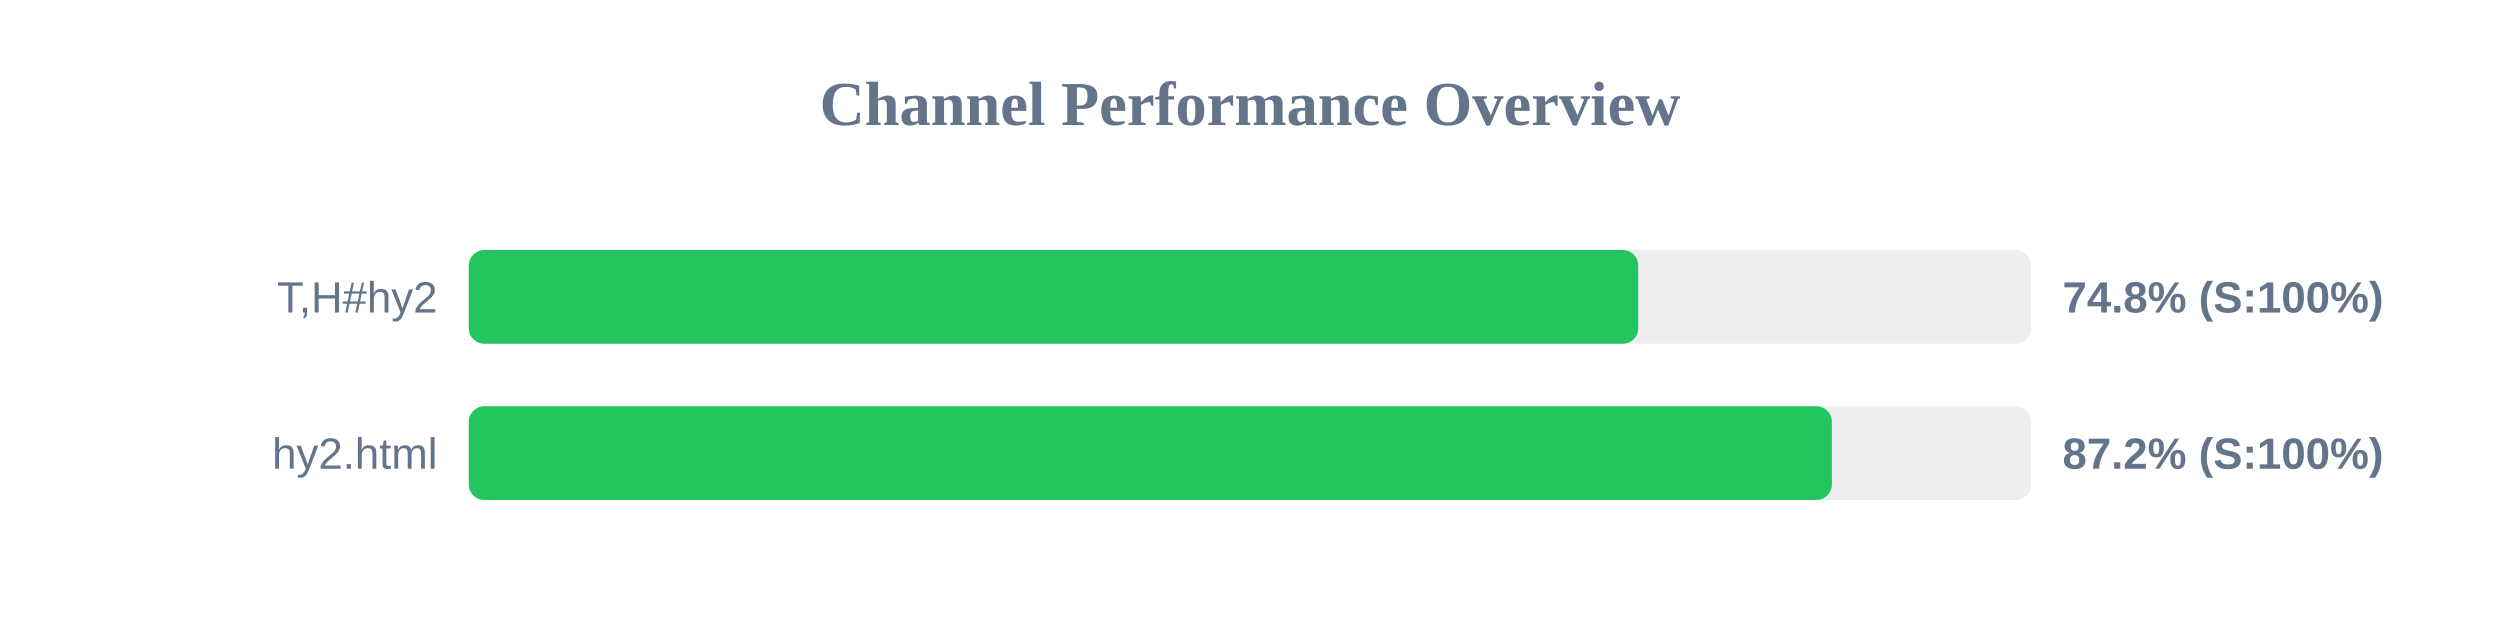
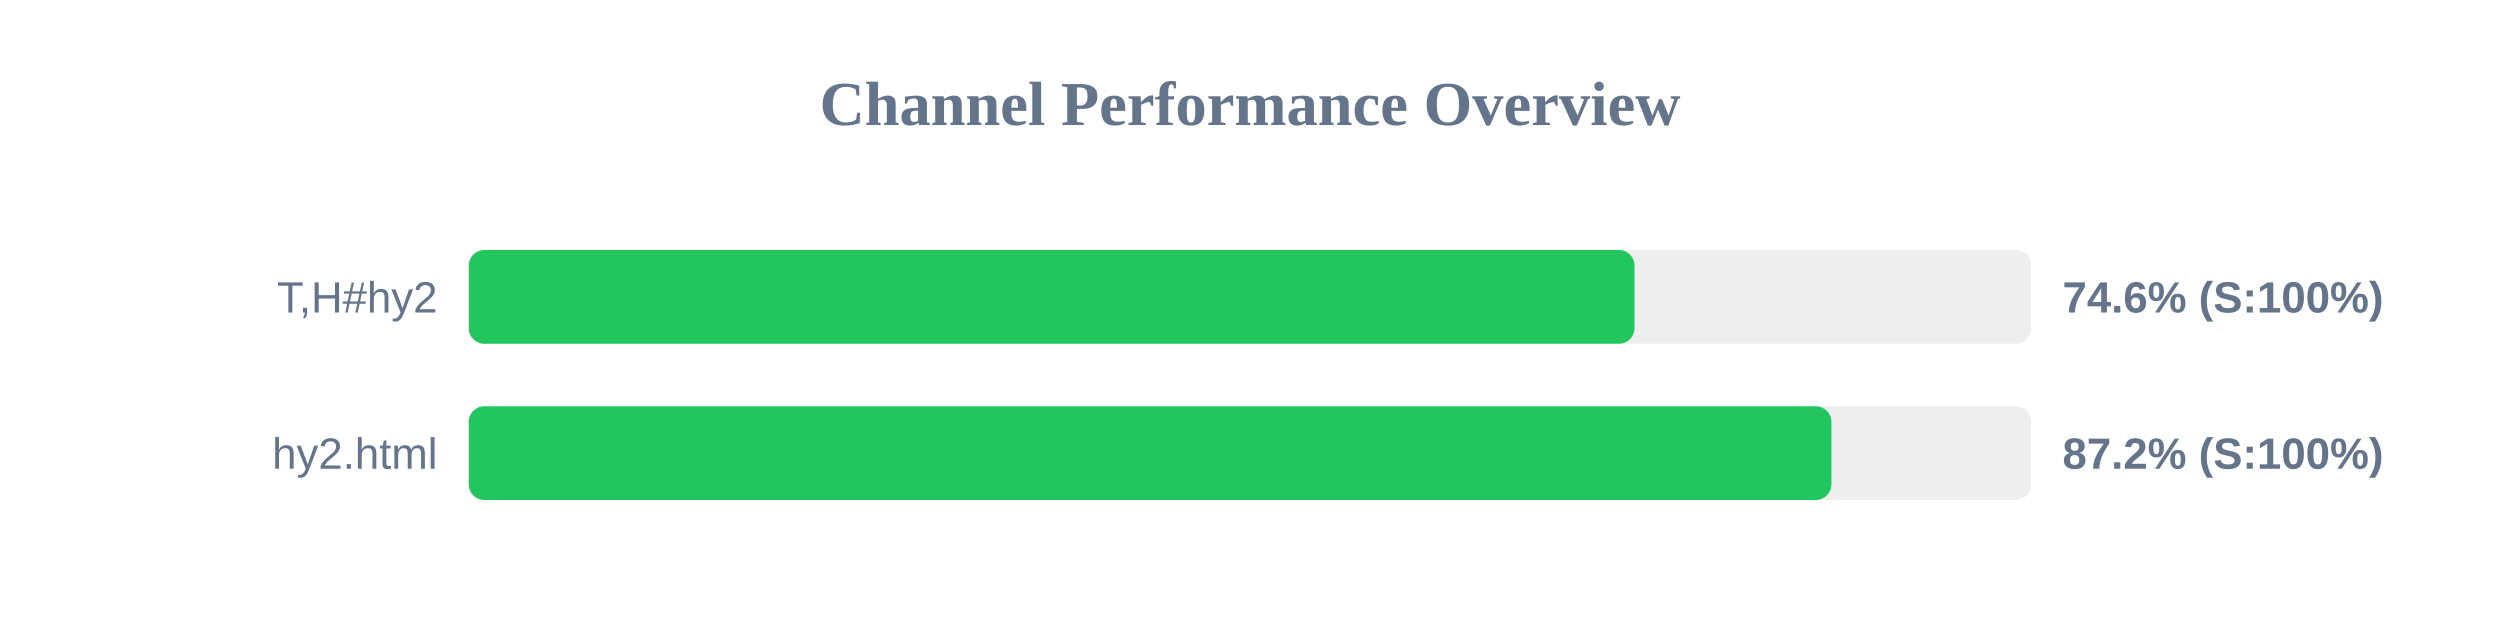
<svg xmlns="http://www.w3.org/2000/svg" width="800" height="200" version="1.1">
  <style>
        .row { font: 14px Arial; fill: #64748b; }
        .score { font: bold 14px Arial; fill: #64748b; }
    </style>
  <text x="400" y="40" text-anchor="middle" font-size="20px" font-weight="bold" fill="#64748b">Channel Performance Overview</text>
  <rect x="150" y="80" width="500" height="30" fill="#eee" rx="5" />
-   <rect x="150" y="80" width="374.25" height="30" fill="#22c55e" rx="5" />
+   <rect x="150" y="80" width="373.05" height="30" fill="#22c55e" rx="5" />
  <text x="140" y="100" text-anchor="end" class="row">T,H#hy2</text>
-   <text x="660" y="100" text-anchor="start" class="score">74.8% (S:100%)</text>
+   <text x="660" y="100" text-anchor="start" class="score">74.6% (S:100%)</text>
  <rect x="150" y="130" width="500" height="30" fill="#eee" rx="5" />
-   <rect x="150" y="130" width="436.2" height="30" fill="#22c55e" rx="5" />
+   <rect x="150" y="130" width="436.05" height="30" fill="#22c55e" rx="5" />
  <text x="140" y="150" text-anchor="end" class="row">hy2.html</text>
  <text x="660" y="150" text-anchor="start" class="score">87.2% (S:100%)</text>
</svg>
